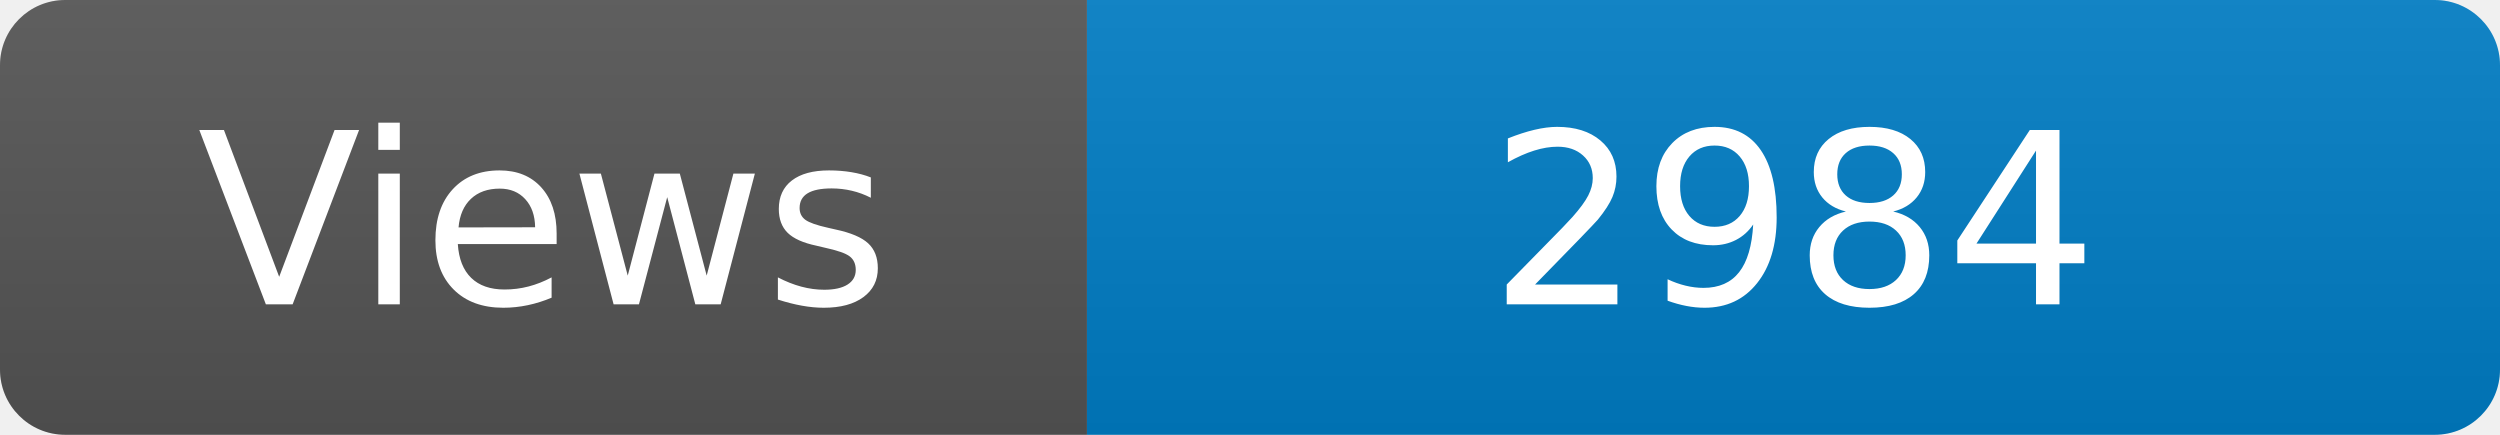
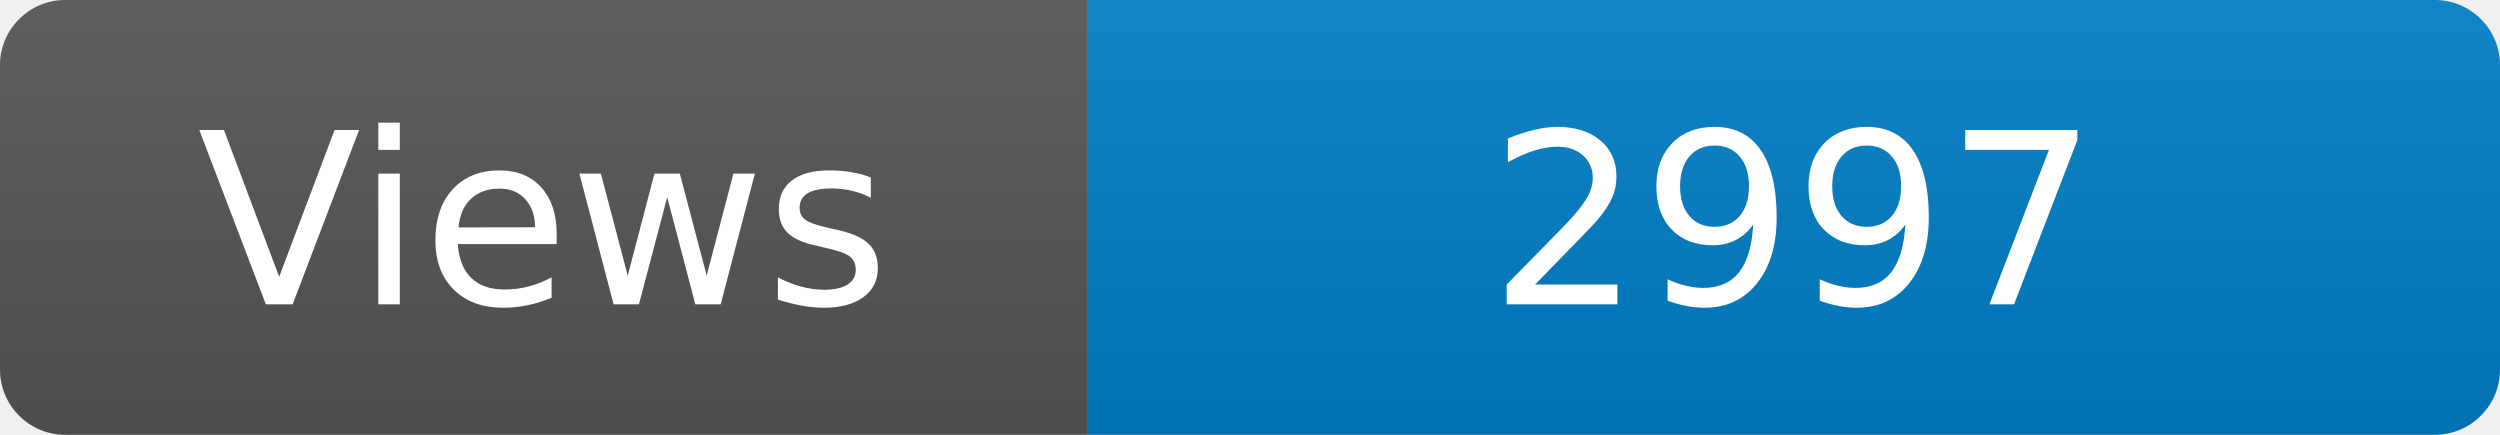
<svg xmlns="http://www.w3.org/2000/svg" width="115" height="20" role="img" aria-label="Maintained?: yes">
  <linearGradient id="s" x2="0" y2="100%">
    <stop offset="0" stop-color="#bbb" stop-opacity=".1" />
    <stop offset="1" stop-opacity=".1" />
  </linearGradient>
  <clipPath id="r">
    <rect width="115" height="20" rx="3" fill="#fff" />
  </clipPath>
  <g clip-path="url(#r)">
    <rect width="50" height="20" fill="#555" />
    <rect x="50" width="160" height="20" fill="#007ec6" />
    <rect width="115" height="20" fill="url(#s)" />
  </g>
  <g fill="#fff" text-anchor="middle" font-family="Verdana,Geneva,DejaVu Sans,sans-serif" font-size="110">
    <text x="250" y="140" transform="scale(.1)" fill="#fff">Views</text>
-     <text x="825" y="140" transform="scale(.1)" fill="#fff">2984</text>
+     <text x="825" y="140" transform="scale(.1)" fill="#fff">2997</text>
  </g>
</svg>
